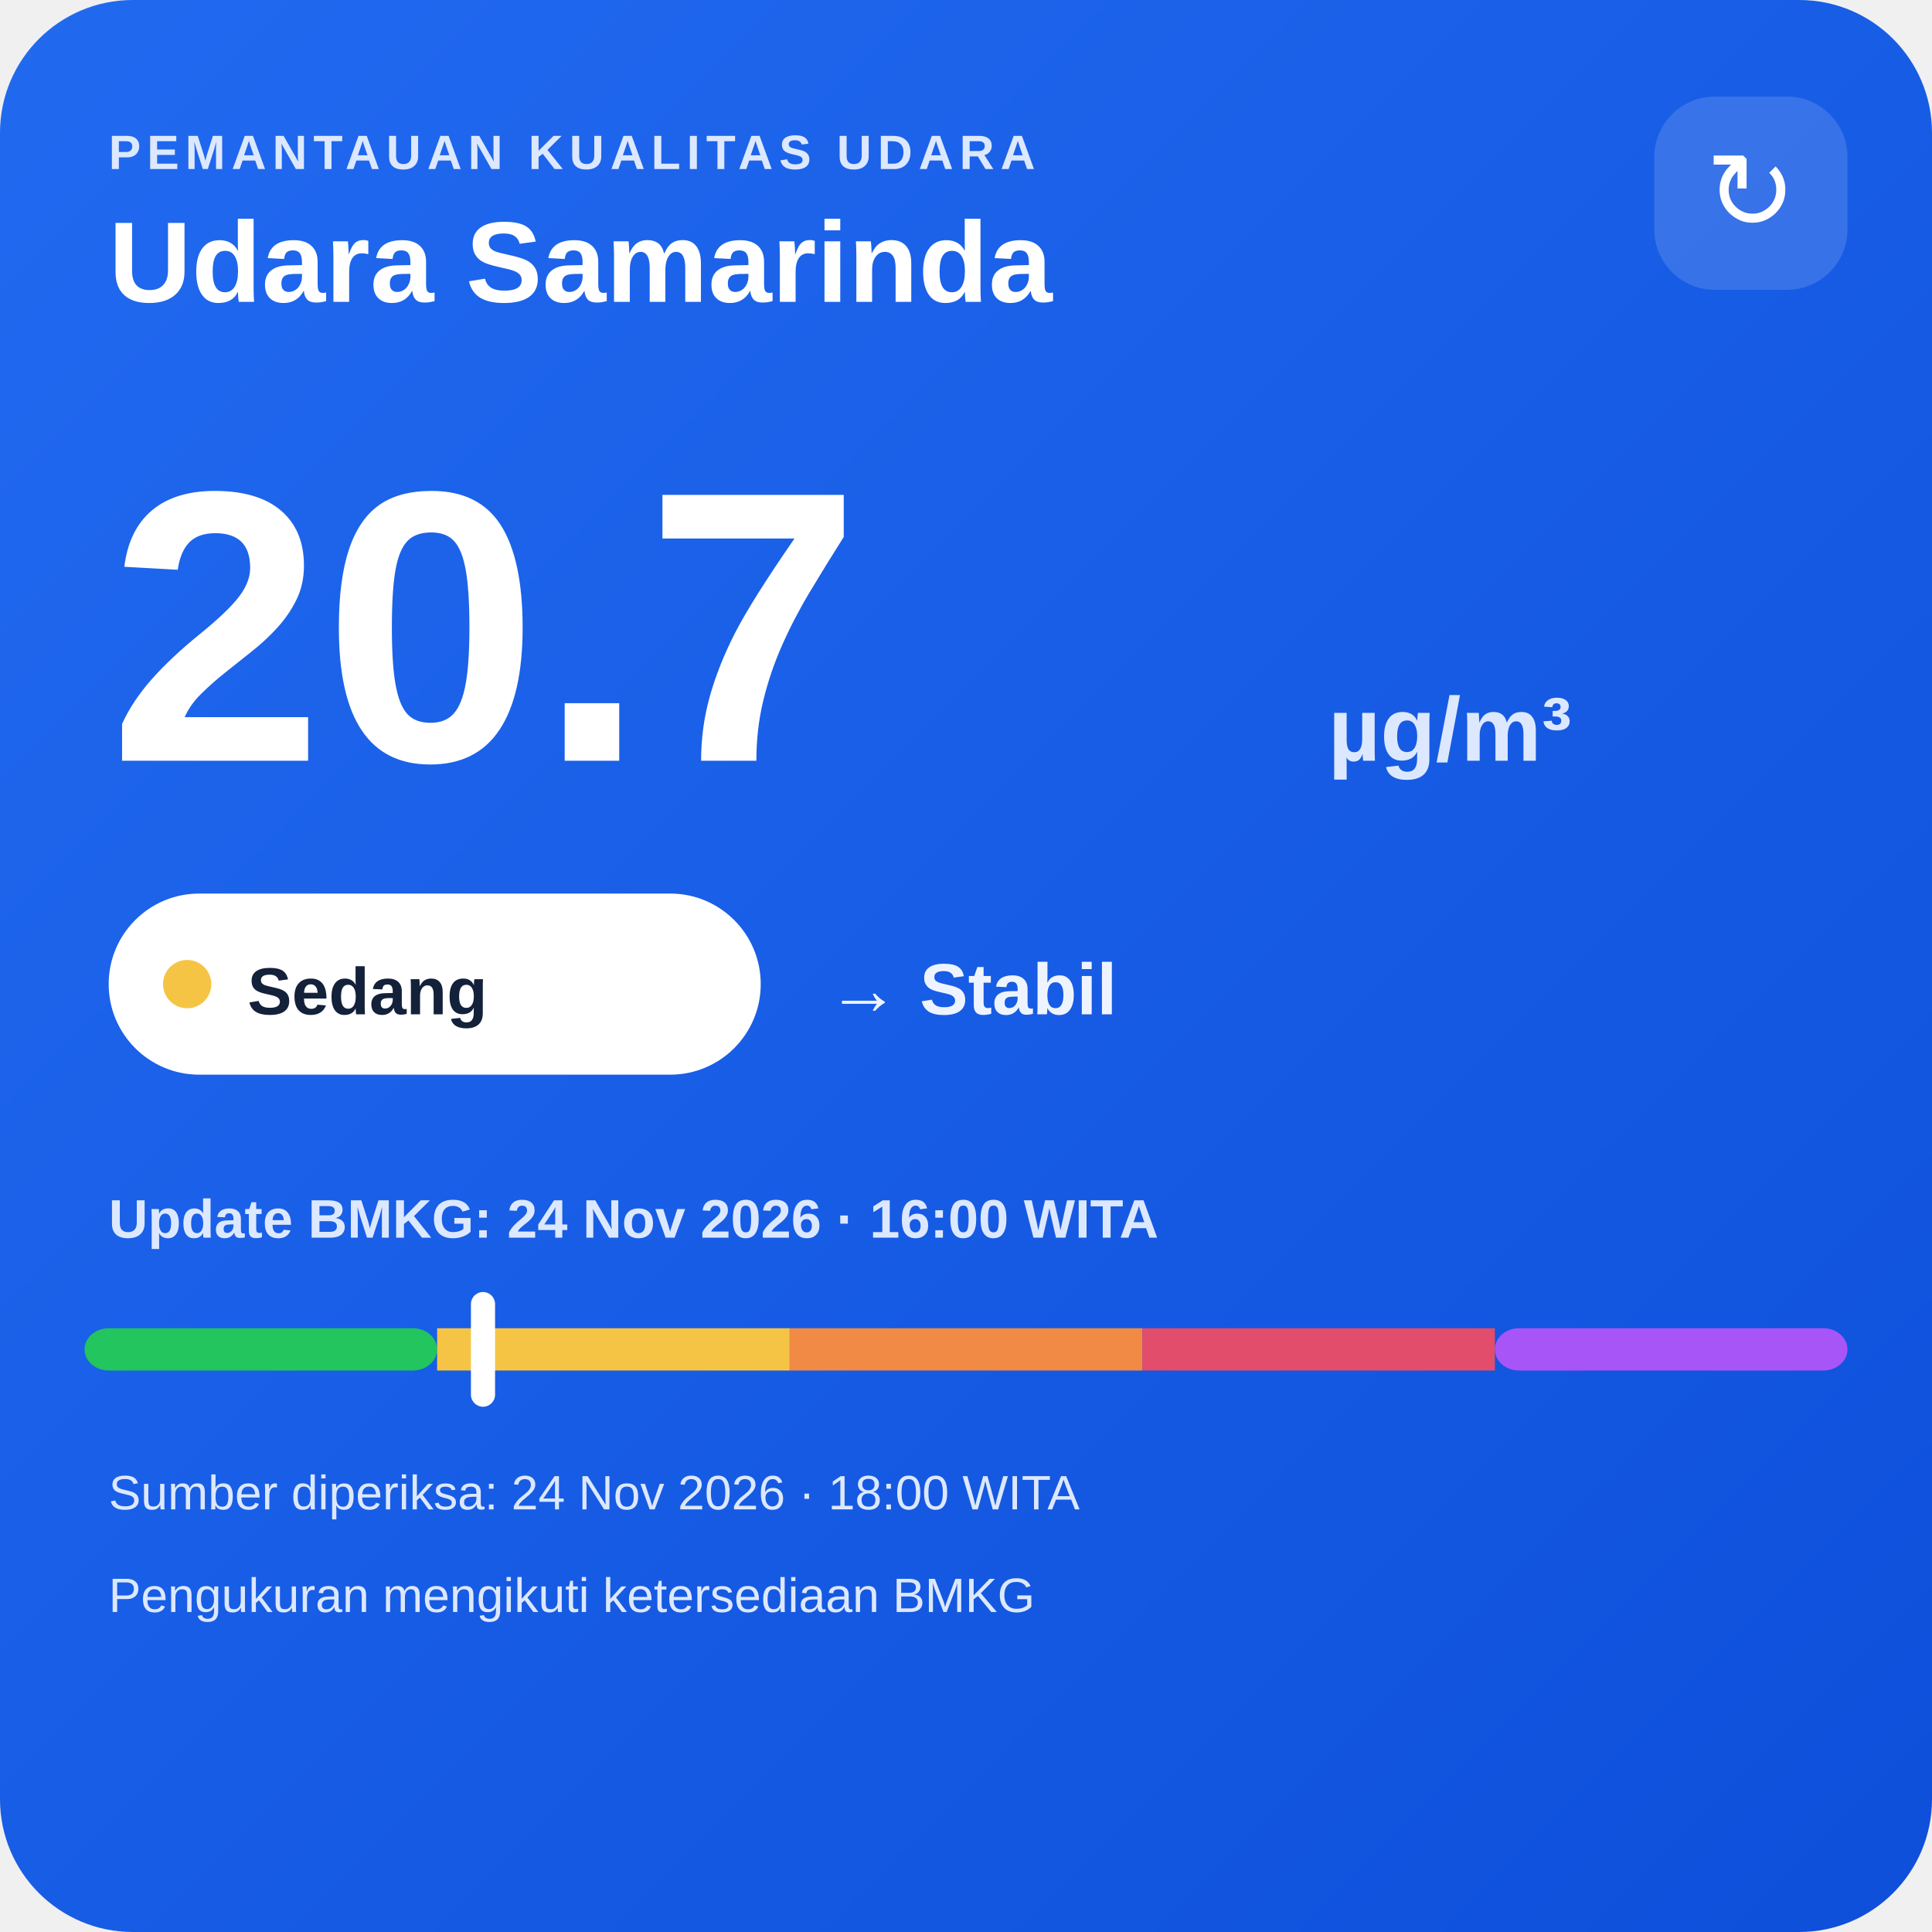
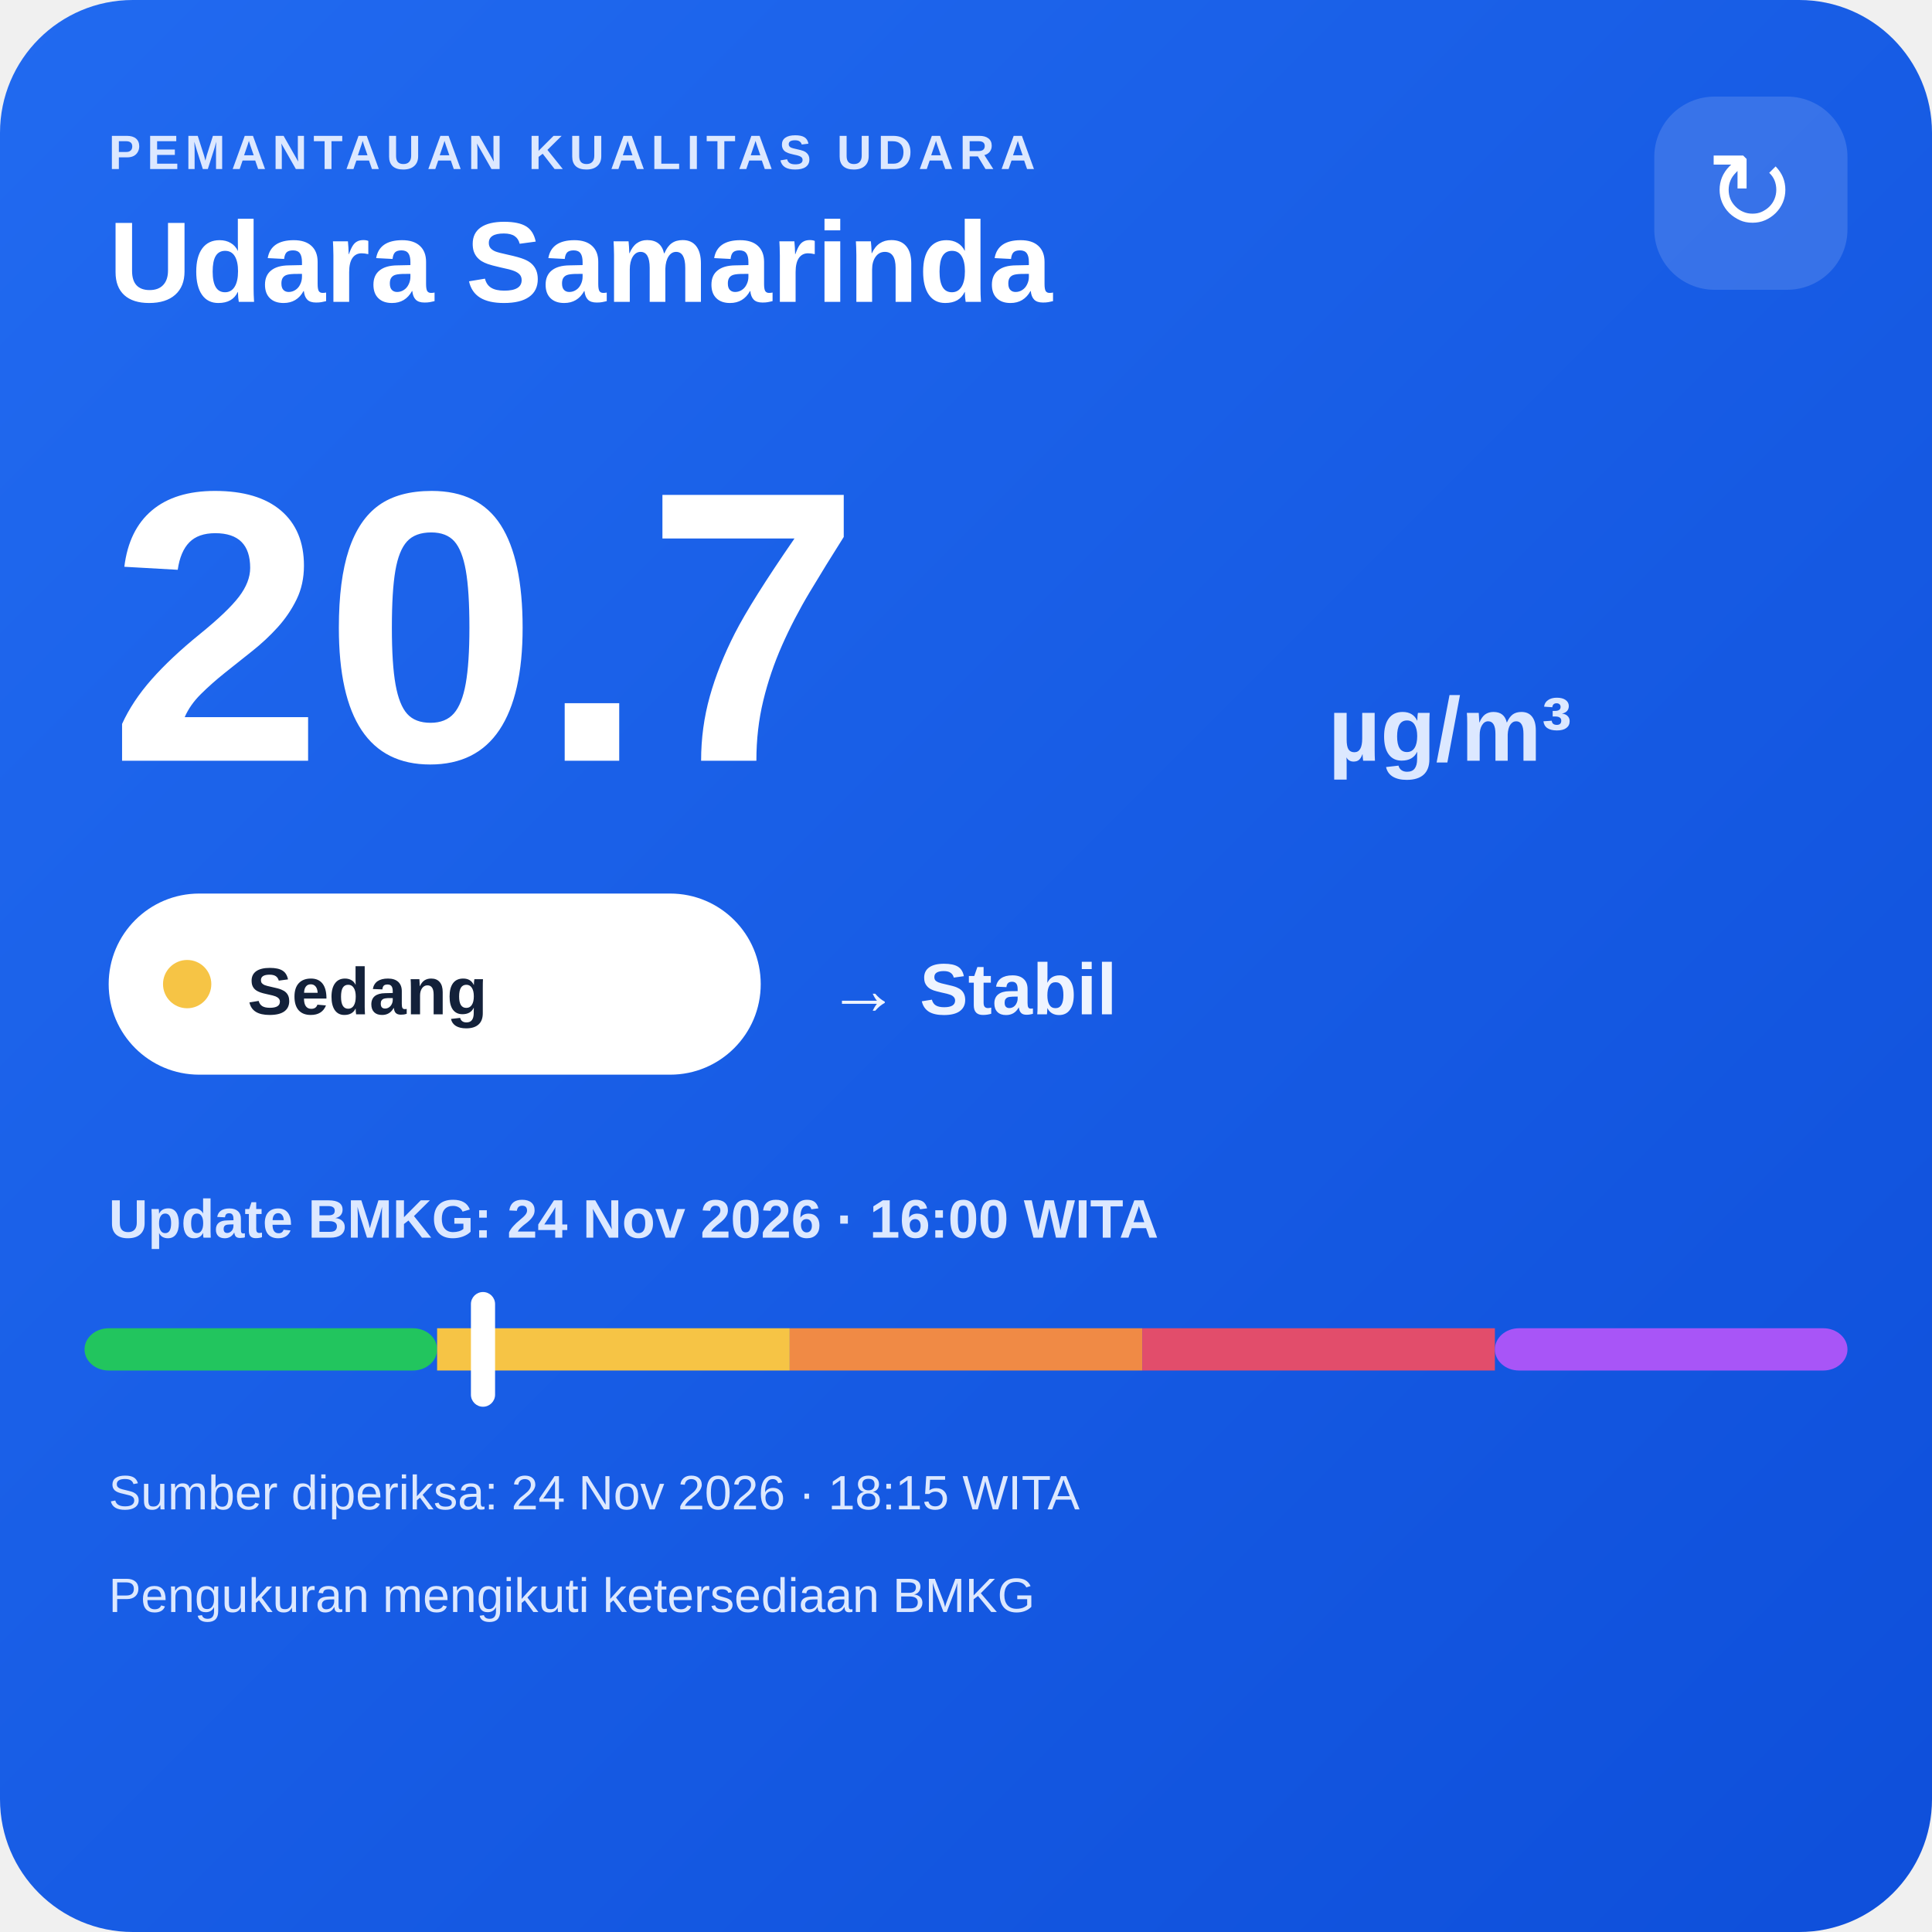
<svg xmlns="http://www.w3.org/2000/svg" width="320" height="320" viewBox="0 0 320 320">
  <defs>
    <linearGradient id="bg" x1="0" y1="0" x2="1" y2="1">
      <stop offset="0" stop-color="#216af0" />
      <stop offset="1" stop-color="#0e4fda" />
    </linearGradient>
  </defs>
  <rect width="320" height="320" rx="22" fill="url(#bg)" />
  <text x="18" y="28" fill="#dce8ff" font-family="Arial,sans-serif" font-size="8" font-weight="700" letter-spacing="1">PEMANTAUAN KUALITAS UDARA</text>
  <text x="18" y="50" fill="#ffffff" font-family="Arial,sans-serif" font-size="19" font-weight="700">Udara Samarinda</text>
  <rect x="274" y="16" width="32" height="32" rx="10" fill="#ffffff" fill-opacity=".14" />
  <text x="290" y="38" text-anchor="middle" fill="#ffffff" font-family="Arial,sans-serif" font-size="18">↻</text>
  <text x="18" y="126" fill="#ffffff" font-family="Arial,sans-serif" font-size="64" font-weight="800">20.7</text>
  <text x="220" y="126" fill="#dce8ff" font-family="Arial,sans-serif" font-size="15" font-weight="700">µg/m³</text>
  <rect x="18" y="148" width="108" height="30" rx="15" fill="#ffffff" />
  <circle cx="31" cy="163" r="4" fill="#f6c445" />
  <text x="41" y="168" fill="#13213a" font-family="Arial,sans-serif" font-size="11" font-weight="700">Sedang</text>
  <text x="137" y="168" fill="#eef4ff" font-family="Arial,sans-serif" font-size="12" font-weight="700">→ Stabil</text>
  <text x="18" y="205" fill="#dce8ff" font-family="Arial,sans-serif" font-size="9" font-weight="700">Update BMKG: 24 Nov 2026 · 16:00 WITA</text>
  <rect x="14" y="220" width="58.4" height="7" rx="4" fill="#22c55e" />
  <rect x="72.4" y="220" width="58.4" height="7" fill="#f6c445" />
  <rect x="130.8" y="220" width="58.4" height="7" fill="#f08a45" />
  <rect x="189.2" y="220" width="58.4" height="7" fill="#e24d6b" />
  <rect x="247.6" y="220" width="58.4" height="7" rx="4" fill="#a855f7" />
  <rect x="78.0" y="214" width="4" height="19" rx="2" fill="#ffffff" />
-   <text x="18" y="250" fill="#dce8ff" font-family="Arial,sans-serif" font-size="8">Sumber diperiksa: 24 Nov 2026 · 18:00 WITA</text>
+   <text x="18" y="250" fill="#dce8ff" font-family="Arial,sans-serif" font-size="8">Sumber diperiksa: 24 Nov 2026 · 18:15 WITA</text>
  <text x="18" y="267" fill="#dce8ff" font-family="Arial,sans-serif" font-size="8">Pengukuran mengikuti ketersediaan BMKG</text>
</svg>
